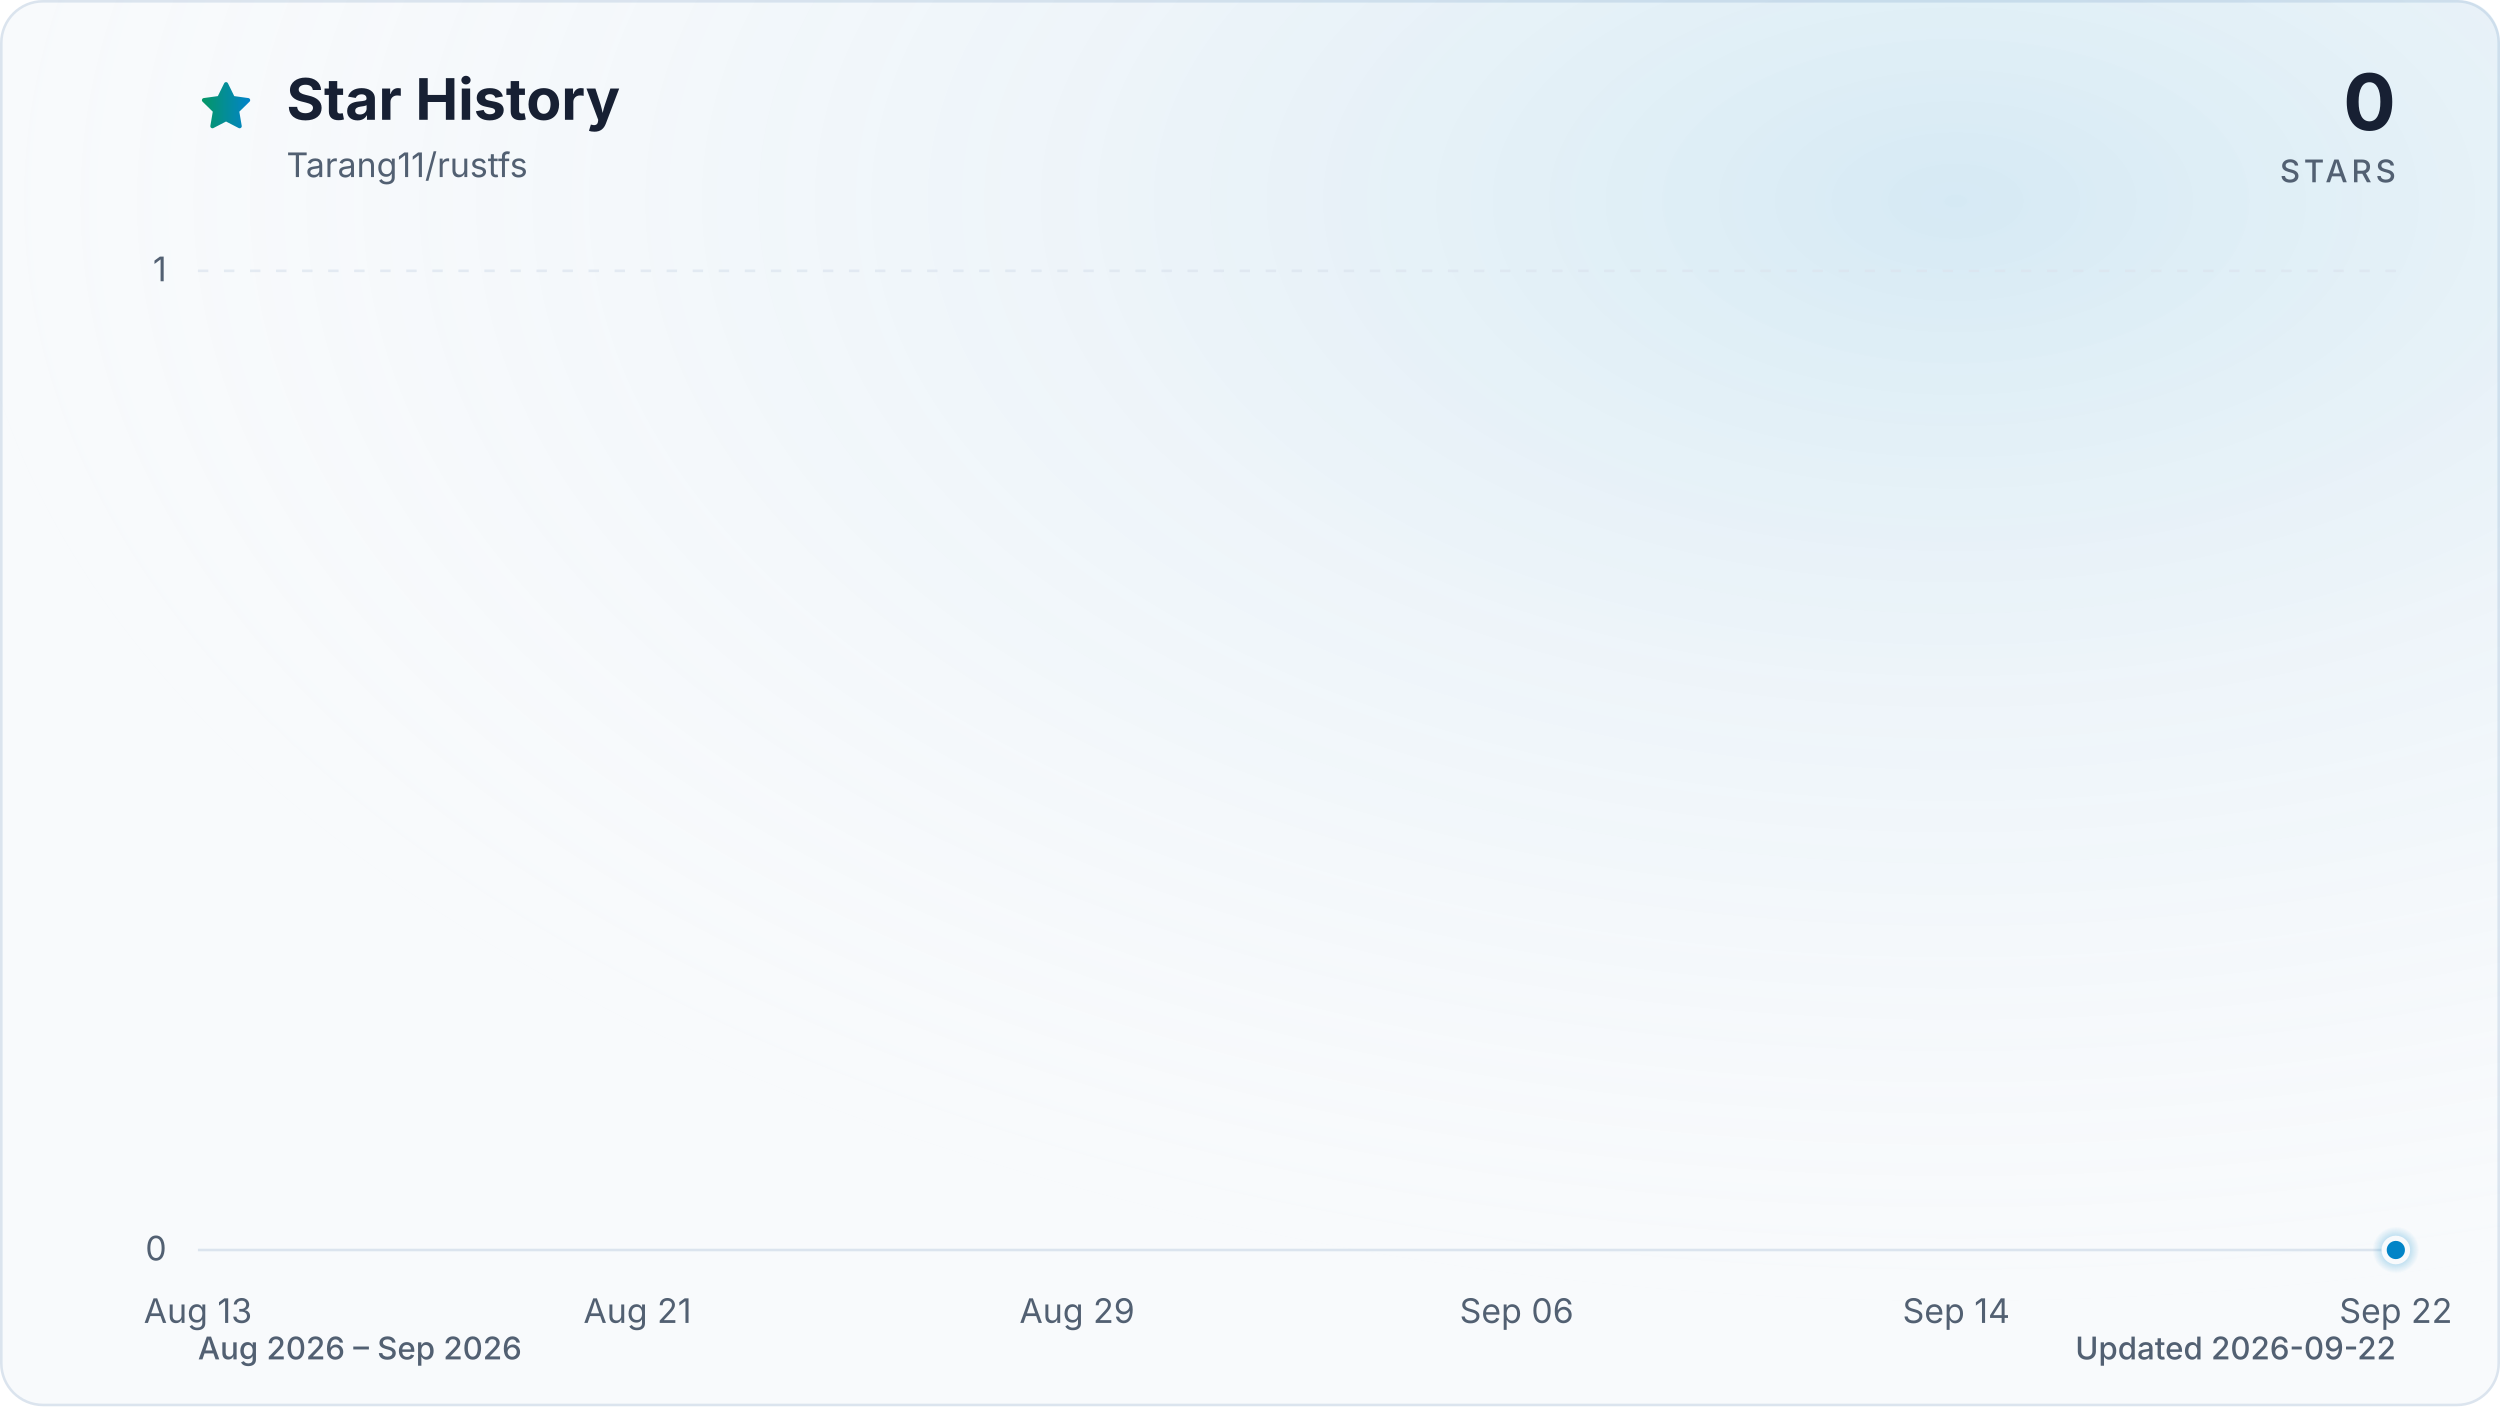
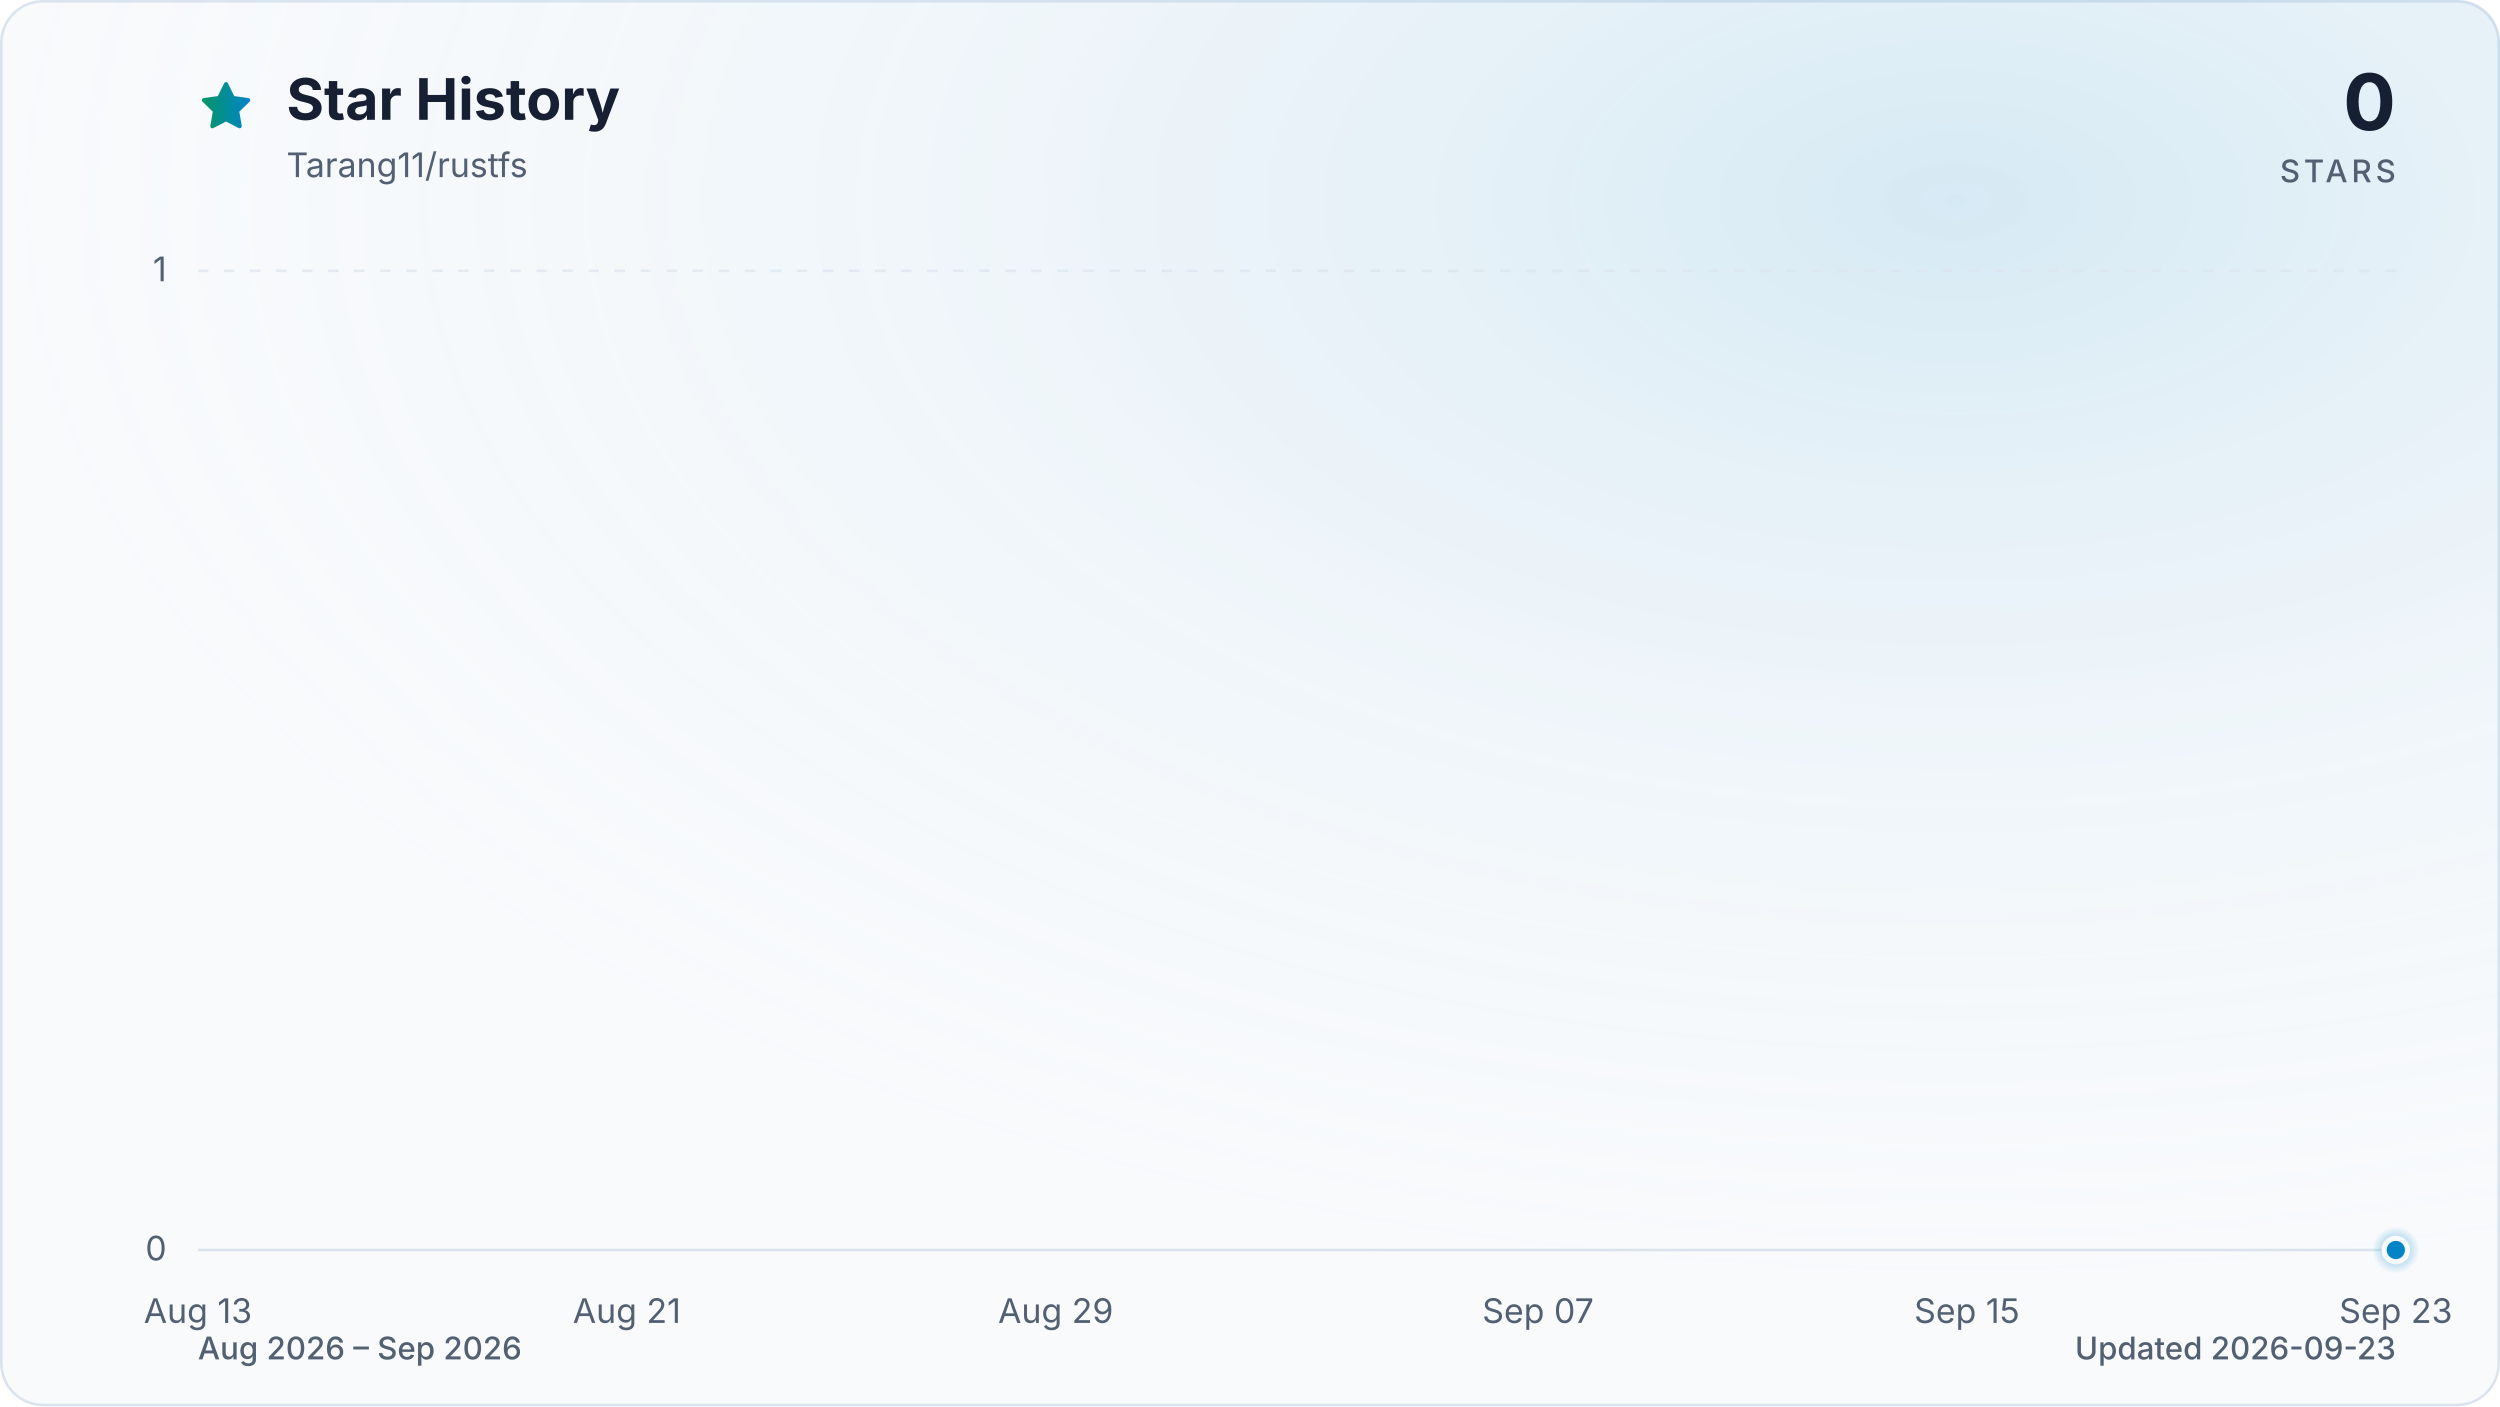
<svg xmlns="http://www.w3.org/2000/svg" viewBox="0 0 960 540" role="img" aria-labelledby="title description" data-style="gradient" data-variant="glow" data-animated="true">
  <defs>
    <linearGradient id="trend" x1="0" y1="0" x2="1" y2="0">
      <stop offset="0%" stop-color="#059669" />
      <stop offset="100%" stop-color="#0284c7" />
    </linearGradient>
    <linearGradient id="area" x1="0" y1="0" x2="0" y2="1">
      <stop offset="0%" stop-color="#059669" stop-opacity="0.30" />
      <stop offset="55%" stop-color="#0284c7" stop-opacity="0.10" />
      <stop offset="100%" stop-color="#0284c7" stop-opacity="0.01" />
    </linearGradient>
    <radialGradient id="marker-halo" cx="50%" cy="50%" r="50%">
      <stop offset="0%" stop-color="#0284c7" stop-opacity="0.55" />
      <stop offset="100%" stop-color="#0284c7" stop-opacity="0" />
    </radialGradient>
    <radialGradient id="surface-glow" cx="78%" cy="14%" r="80%">
      <stop offset="0%" stop-color="#0284c7" stop-opacity="0.14" />
      <stop offset="100%" stop-color="#f8fafc" stop-opacity="0" />
    </radialGradient>
    <filter id="trend-glow" x="-20%" y="-20%" width="140%" height="140%">
      <feGaussianBlur stdDeviation="7" />
    </filter>
  </defs>
  <style>
.trend-enter{transform-box:fill-box;transform-origin:center;animation:trend-enter 520ms cubic-bezier(0.16,1,0.3,1)}
.marker-enter{transform-box:fill-box;transform-origin:center;animation:marker-enter 320ms cubic-bezier(0.16,1,0.3,1) 200ms both}
.marker-pulse{transform-box:fill-box;transform-origin:center;animation:marker-pulse 2.6s ease-out infinite}
@keyframes trend-enter{from{opacity:.35;transform:translateY(10px)}to{opacity:1;transform:translateY(0)}}
@keyframes marker-enter{from{opacity:0;transform:scale(.4)}to{opacity:1;transform:scale(1)}}
@keyframes marker-pulse{0%{opacity:.5;transform:scale(.7)}70%,100%{opacity:0;transform:scale(2.1)}}
@media (prefers-reduced-motion:reduce){.trend-enter,.marker-enter,.marker-pulse{animation:none!important}}
@media (prefers-reduced-motion:reduce){.marker-pulse{opacity:0}}
</style>
  <rect x="0.5" y="0.5" width="959" height="539" fill="#f8fafc" stroke="#dbe4ee" stroke-width="1" rx="16" />
  <rect width="960" height="540" fill="url(#surface-glow)" rx="16" />
  <path d="M12 2.6l2.9 5.9 6.5.9-4.7 4.6 1.1 6.5-5.8-3-5.8 3 1.1-6.5-4.7-4.6 6.5-.9L12 2.6Z" transform="translate(76 30) scale(.9)" fill="url(#trend)" stroke="url(#trend)" stroke-width="1.8" stroke-linejoin="round" aria-hidden="true" />
  <text x="110" y="46" fill="#172033" font-family="ui-sans-serif, system-ui, -apple-system, BlinkMacSystemFont, 'Segoe UI', sans-serif" font-size="22" font-weight="700">Star History</text>
  <text x="110" y="68" fill="#526072" font-family="ui-sans-serif, system-ui, -apple-system, BlinkMacSystemFont, 'Segoe UI', sans-serif" font-size="13">Tarang11/rustfs</text>
  <text x="920" y="50" fill="#172033" font-family="ui-sans-serif, system-ui, -apple-system, BlinkMacSystemFont, 'Segoe UI', sans-serif" font-size="30" font-weight="700" text-anchor="end">0</text>
  <text x="920" y="70" fill="#526072" font-family="ui-sans-serif, system-ui, -apple-system, BlinkMacSystemFont, 'Segoe UI', sans-serif" font-size="12" font-weight="500" letter-spacing="1.5" text-anchor="end">STARS</text>
  <line x1="76" y1="480.0" x2="920" y2="480.0" stroke="#dbe4ee" stroke-width="1" stroke-dasharray="0" opacity="1" />
  <text x="64" y="484.0" fill="#526072" font-family="ui-sans-serif, system-ui, -apple-system, BlinkMacSystemFont, 'Segoe UI', sans-serif" font-size="13" text-anchor="end">0</text>
  <line x1="76" y1="104.0" x2="920" y2="104.0" stroke="#dbe4ee" stroke-width="1" stroke-dasharray="4 6" opacity="0.7" />
  <text x="64" y="108.0" fill="#526072" font-family="ui-sans-serif, system-ui, -apple-system, BlinkMacSystemFont, 'Segoe UI', sans-serif" font-size="13" text-anchor="end">1</text>
  <text x="76.0" y="508" fill="#526072" font-family="ui-sans-serif, system-ui, -apple-system, BlinkMacSystemFont, 'Segoe UI', sans-serif" font-size="13" text-anchor="middle">Aug 13</text>
-   <text x="244.8" y="508" fill="#526072" font-family="ui-sans-serif, system-ui, -apple-system, BlinkMacSystemFont, 'Segoe UI', sans-serif" font-size="13" text-anchor="middle">Aug 21</text>
-   <text x="413.6" y="508" fill="#526072" font-family="ui-sans-serif, system-ui, -apple-system, BlinkMacSystemFont, 'Segoe UI', sans-serif" font-size="13" text-anchor="middle">Aug 29</text>
-   <text x="582.4" y="508" fill="#526072" font-family="ui-sans-serif, system-ui, -apple-system, BlinkMacSystemFont, 'Segoe UI', sans-serif" font-size="13" text-anchor="middle">Sep 06</text>
-   <text x="751.2" y="508" fill="#526072" font-family="ui-sans-serif, system-ui, -apple-system, BlinkMacSystemFont, 'Segoe UI', sans-serif" font-size="13" text-anchor="middle">Sep 14</text>
-   <text x="920.0" y="508" fill="#526072" font-family="ui-sans-serif, system-ui, -apple-system, BlinkMacSystemFont, 'Segoe UI', sans-serif" font-size="13" text-anchor="middle">Sep 22</text>
+   <text x="240.7" y="508" fill="#526072" font-family="ui-sans-serif, system-ui, -apple-system, BlinkMacSystemFont, 'Segoe UI', sans-serif" font-size="13" text-anchor="middle">Aug 21</text>
+   <text x="405.4" y="508" fill="#526072" font-family="ui-sans-serif, system-ui, -apple-system, BlinkMacSystemFont, 'Segoe UI', sans-serif" font-size="13" text-anchor="middle">Aug 29</text>
+   <text x="590.6" y="508" fill="#526072" font-family="ui-sans-serif, system-ui, -apple-system, BlinkMacSystemFont, 'Segoe UI', sans-serif" font-size="13" text-anchor="middle">Sep 07</text>
+   <text x="755.3" y="508" fill="#526072" font-family="ui-sans-serif, system-ui, -apple-system, BlinkMacSystemFont, 'Segoe UI', sans-serif" font-size="13" text-anchor="middle">Sep 15</text>
+   <text x="920.0" y="508" fill="#526072" font-family="ui-sans-serif, system-ui, -apple-system, BlinkMacSystemFont, 'Segoe UI', sans-serif" font-size="13" text-anchor="middle">Sep 23</text>
  <g class="trend-enter">
-     <path d="M 76.0 480.0 C 83.0 480.0, 90.1 480.0, 97.1 480.0 C 104.1 480.0, 111.2 480.0, 118.2 480.0 C 125.2 480.0, 132.3 480.0, 139.3 480.0 C 146.3 480.0, 153.4 480.0, 160.4 480.0 C 167.4 480.0, 174.5 480.0, 181.5 480.0 C 188.5 480.0, 195.6 480.0, 202.6 480.0 C 209.6 480.0, 216.7 480.0, 223.7 480.0 C 230.7 480.0, 237.8 480.0, 244.8 480.0 C 251.8 480.0, 258.9 480.0, 265.9 480.0 C 272.9 480.0, 280.0 480.0, 287.0 480.0 C 294.0 480.0, 301.1 480.0, 308.1 480.0 C 315.1 480.0, 322.2 480.0, 329.2 480.0 C 336.2 480.0, 343.3 480.0, 350.3 480.0 C 357.3 480.0, 364.4 480.0, 371.4 480.0 C 378.4 480.0, 385.5 480.0, 392.5 480.0 C 399.5 480.0, 406.6 480.0, 413.6 480.0 C 420.6 480.0, 427.7 480.0, 434.7 480.0 C 441.7 480.0, 448.8 480.0, 455.8 480.0 C 462.8 480.0, 469.9 480.0, 476.9 480.0 C 483.9 480.0, 491.0 480.0, 498.0 480.0 C 505.0 480.0, 512.1 480.0, 519.1 480.0 C 526.1 480.0, 533.2 480.0, 540.2 480.0 C 547.2 480.0, 554.3 480.0, 561.3 480.0 C 568.3 480.0, 575.4 480.0, 582.4 480.0 C 589.4 480.0, 596.5 480.0, 603.5 480.0 C 610.5 480.0, 617.6 480.0, 624.6 480.0 C 631.6 480.0, 638.7 480.0, 645.7 480.0 C 652.7 480.0, 659.8 480.0, 666.8 480.0 C 673.8 480.0, 680.9 480.0, 687.9 480.0 C 694.9 480.0, 702.0 480.0, 709.0 480.0 C 716.0 480.0, 723.1 480.0, 730.1 480.0 C 737.1 480.0, 744.2 480.0, 751.2 480.0 C 758.2 480.0, 765.3 480.0, 772.3 480.0 C 779.3 480.0, 786.4 480.0, 793.4 480.0 C 800.4 480.0, 807.5 480.0, 814.5 480.0 C 821.5 480.0, 828.6 480.0, 835.6 480.0 C 842.6 480.0, 849.7 480.0, 856.7 480.0 C 863.7 480.0, 870.8 480.0, 877.8 480.0 C 884.8 480.0, 891.9 480.0, 898.9 480.0 C 905.9 480.0, 913.0 480.0, 920.0 480.0 L 920.0 480.0 L 76.0 480.0 Z" fill="url(#area)" />
-     <path d="M 76.0 480.0 C 83.0 480.0, 90.1 480.0, 97.1 480.0 C 104.1 480.0, 111.2 480.0, 118.2 480.0 C 125.2 480.0, 132.3 480.0, 139.3 480.0 C 146.3 480.0, 153.4 480.0, 160.4 480.0 C 167.4 480.0, 174.5 480.0, 181.5 480.0 C 188.5 480.0, 195.6 480.0, 202.6 480.0 C 209.6 480.0, 216.7 480.0, 223.7 480.0 C 230.7 480.0, 237.8 480.0, 244.8 480.0 C 251.8 480.0, 258.9 480.0, 265.9 480.0 C 272.9 480.0, 280.0 480.0, 287.0 480.0 C 294.0 480.0, 301.1 480.0, 308.1 480.0 C 315.1 480.0, 322.2 480.0, 329.2 480.0 C 336.2 480.0, 343.3 480.0, 350.3 480.0 C 357.3 480.0, 364.4 480.0, 371.4 480.0 C 378.4 480.0, 385.5 480.0, 392.5 480.0 C 399.5 480.0, 406.6 480.0, 413.6 480.0 C 420.6 480.0, 427.7 480.0, 434.7 480.0 C 441.7 480.0, 448.8 480.0, 455.8 480.0 C 462.8 480.0, 469.9 480.0, 476.9 480.0 C 483.9 480.0, 491.0 480.0, 498.0 480.0 C 505.0 480.0, 512.1 480.0, 519.1 480.0 C 526.1 480.0, 533.2 480.0, 540.2 480.0 C 547.2 480.0, 554.3 480.0, 561.3 480.0 C 568.3 480.0, 575.4 480.0, 582.4 480.0 C 589.4 480.0, 596.5 480.0, 603.5 480.0 C 610.5 480.0, 617.6 480.0, 624.6 480.0 C 631.6 480.0, 638.7 480.0, 645.7 480.0 C 652.7 480.0, 659.8 480.0, 666.8 480.0 C 673.8 480.0, 680.9 480.0, 687.9 480.0 C 694.9 480.0, 702.0 480.0, 709.0 480.0 C 716.0 480.0, 723.1 480.0, 730.1 480.0 C 737.1 480.0, 744.2 480.0, 751.2 480.0 C 758.2 480.0, 765.3 480.0, 772.3 480.0 C 779.3 480.0, 786.4 480.0, 793.4 480.0 C 800.4 480.0, 807.5 480.0, 814.5 480.0 C 821.5 480.0, 828.6 480.0, 835.6 480.0 C 842.6 480.0, 849.7 480.0, 856.7 480.0 C 863.7 480.0, 870.8 480.0, 877.8 480.0 C 884.8 480.0, 891.9 480.0, 898.9 480.0 C 905.9 480.0, 913.0 480.0, 920.0 480.0" fill="none" stroke="url(#trend)" stroke-width="12" stroke-linecap="round" stroke-linejoin="round" opacity="0.16" filter="url(#trend-glow)" />
-     <path d="M 76.0 480.0 C 83.0 480.0, 90.1 480.0, 97.1 480.0 C 104.1 480.0, 111.2 480.0, 118.2 480.0 C 125.2 480.0, 132.3 480.0, 139.3 480.0 C 146.3 480.0, 153.4 480.0, 160.4 480.0 C 167.4 480.0, 174.5 480.0, 181.5 480.0 C 188.5 480.0, 195.6 480.0, 202.6 480.0 C 209.6 480.0, 216.7 480.0, 223.7 480.0 C 230.7 480.0, 237.8 480.0, 244.8 480.0 C 251.8 480.0, 258.9 480.0, 265.9 480.0 C 272.9 480.0, 280.0 480.0, 287.0 480.0 C 294.0 480.0, 301.1 480.0, 308.1 480.0 C 315.1 480.0, 322.2 480.0, 329.2 480.0 C 336.2 480.0, 343.3 480.0, 350.3 480.0 C 357.3 480.0, 364.4 480.0, 371.4 480.0 C 378.4 480.0, 385.5 480.0, 392.5 480.0 C 399.5 480.0, 406.6 480.0, 413.6 480.0 C 420.6 480.0, 427.7 480.0, 434.7 480.0 C 441.7 480.0, 448.8 480.0, 455.8 480.0 C 462.8 480.0, 469.9 480.0, 476.9 480.0 C 483.9 480.0, 491.0 480.0, 498.0 480.0 C 505.0 480.0, 512.1 480.0, 519.1 480.0 C 526.1 480.0, 533.2 480.0, 540.2 480.0 C 547.2 480.0, 554.3 480.0, 561.3 480.0 C 568.3 480.0, 575.4 480.0, 582.4 480.0 C 589.4 480.0, 596.5 480.0, 603.5 480.0 C 610.5 480.0, 617.6 480.0, 624.6 480.0 C 631.6 480.0, 638.7 480.0, 645.7 480.0 C 652.7 480.0, 659.8 480.0, 666.8 480.0 C 673.8 480.0, 680.9 480.0, 687.9 480.0 C 694.9 480.0, 702.0 480.0, 709.0 480.0 C 716.0 480.0, 723.1 480.0, 730.1 480.0 C 737.1 480.0, 744.2 480.0, 751.2 480.0 C 758.2 480.0, 765.3 480.0, 772.3 480.0 C 779.3 480.0, 786.4 480.0, 793.4 480.0 C 800.4 480.0, 807.5 480.0, 814.5 480.0 C 821.5 480.0, 828.6 480.0, 835.6 480.0 C 842.6 480.0, 849.7 480.0, 856.7 480.0 C 863.7 480.0, 870.8 480.0, 877.8 480.0 C 884.8 480.0, 891.9 480.0, 898.9 480.0 C 905.9 480.0, 913.0 480.0, 920.0 480.0" fill="none" stroke="url(#trend)" stroke-width="3" stroke-linecap="round" stroke-linejoin="round" />
+     <path d="M 76.0 480.0 C 82.9 480.0, 89.7 480.0, 96.6 480.0 C 103.4 480.0, 110.3 480.0, 117.2 480.0 C 124.0 480.0, 130.9 480.0, 137.8 480.0 C 144.6 480.0, 151.5 480.0, 158.3 480.0 C 165.2 480.0, 172.1 480.0, 178.9 480.0 C 185.8 480.0, 192.7 480.0, 199.5 480.0 C 206.4 480.0, 213.2 480.0, 220.1 480.0 C 227.0 480.0, 233.8 480.0, 240.7 480.0 C 247.5 480.0, 254.4 480.0, 261.3 480.0 C 268.1 480.0, 275.0 480.0, 281.9 480.0 C 288.7 480.0, 295.6 480.0, 302.4 480.0 C 309.3 480.0, 316.2 480.0, 323.0 480.0 C 329.9 480.0, 336.7 480.0, 343.6 480.0 C 350.5 480.0, 357.3 480.0, 364.2 480.0 C 371.1 480.0, 377.9 480.0, 384.8 480.0 C 391.6 480.0, 398.5 480.0, 405.4 480.0 C 412.2 480.0, 419.1 480.0, 426.0 480.0 C 432.8 480.0, 439.7 480.0, 446.5 480.0 C 453.4 480.0, 460.3 480.0, 467.1 480.0 C 474.0 480.0, 480.8 480.0, 487.7 480.0 C 494.6 480.0, 501.4 480.0, 508.3 480.0 C 515.2 480.0, 522.0 480.0, 528.9 480.0 C 535.7 480.0, 542.6 480.0, 549.5 480.0 C 556.3 480.0, 563.2 480.0, 570.0 480.0 C 576.9 480.0, 583.8 480.0, 590.6 480.0 C 597.5 480.0, 604.4 480.0, 611.2 480.0 C 618.1 480.0, 624.9 480.0, 631.8 480.0 C 638.7 480.0, 645.5 480.0, 652.4 480.0 C 659.3 480.0, 666.1 480.0, 673.0 480.0 C 679.8 480.0, 686.7 480.0, 693.6 480.0 C 700.4 480.0, 707.3 480.0, 714.1 480.0 C 721.0 480.0, 727.9 480.0, 734.7 480.0 C 741.6 480.0, 748.5 480.0, 755.3 480.0 C 762.2 480.0, 769.0 480.0, 775.9 480.0 C 782.8 480.0, 789.6 480.0, 796.5 480.0 C 803.3 480.0, 810.2 480.0, 817.1 480.0 C 823.9 480.0, 830.8 480.0, 837.7 480.0 C 844.5 480.0, 851.4 480.0, 858.2 480.0 C 865.1 480.0, 872.0 480.0, 878.8 480.0 C 885.7 480.0, 892.6 480.0, 899.4 480.0 C 906.3 480.0, 913.1 480.0, 920.0 480.0 L 920.0 480.0 L 76.0 480.0 Z" fill="url(#area)" />
+     <path d="M 76.0 480.0 C 82.9 480.0, 89.7 480.0, 96.6 480.0 C 103.4 480.0, 110.3 480.0, 117.2 480.0 C 124.0 480.0, 130.9 480.0, 137.8 480.0 C 144.6 480.0, 151.5 480.0, 158.3 480.0 C 165.2 480.0, 172.1 480.0, 178.9 480.0 C 185.8 480.0, 192.7 480.0, 199.5 480.0 C 206.4 480.0, 213.2 480.0, 220.1 480.0 C 227.0 480.0, 233.8 480.0, 240.7 480.0 C 247.5 480.0, 254.4 480.0, 261.3 480.0 C 268.1 480.0, 275.0 480.0, 281.9 480.0 C 288.7 480.0, 295.6 480.0, 302.4 480.0 C 309.3 480.0, 316.2 480.0, 323.0 480.0 C 329.9 480.0, 336.7 480.0, 343.6 480.0 C 350.5 480.0, 357.3 480.0, 364.2 480.0 C 371.1 480.0, 377.9 480.0, 384.8 480.0 C 391.6 480.0, 398.5 480.0, 405.4 480.0 C 412.2 480.0, 419.1 480.0, 426.0 480.0 C 432.8 480.0, 439.7 480.0, 446.5 480.0 C 453.4 480.0, 460.3 480.0, 467.1 480.0 C 474.0 480.0, 480.8 480.0, 487.7 480.0 C 494.6 480.0, 501.4 480.0, 508.3 480.0 C 515.2 480.0, 522.0 480.0, 528.9 480.0 C 535.7 480.0, 542.6 480.0, 549.5 480.0 C 556.3 480.0, 563.2 480.0, 570.0 480.0 C 576.9 480.0, 583.8 480.0, 590.6 480.0 C 597.5 480.0, 604.4 480.0, 611.2 480.0 C 618.1 480.0, 624.9 480.0, 631.8 480.0 C 638.7 480.0, 645.5 480.0, 652.4 480.0 C 659.3 480.0, 666.1 480.0, 673.0 480.0 C 679.8 480.0, 686.7 480.0, 693.6 480.0 C 700.4 480.0, 707.3 480.0, 714.1 480.0 C 721.0 480.0, 727.9 480.0, 734.7 480.0 C 741.6 480.0, 748.5 480.0, 755.3 480.0 C 762.2 480.0, 769.0 480.0, 775.9 480.0 C 782.8 480.0, 789.6 480.0, 796.5 480.0 C 803.3 480.0, 810.2 480.0, 817.1 480.0 C 823.9 480.0, 830.8 480.0, 837.7 480.0 C 844.5 480.0, 851.4 480.0, 858.2 480.0 C 865.1 480.0, 872.0 480.0, 878.8 480.0 C 885.7 480.0, 892.6 480.0, 899.4 480.0 C 906.3 480.0, 913.1 480.0, 920.0 480.0" fill="none" stroke="url(#trend)" stroke-width="12" stroke-linecap="round" stroke-linejoin="round" opacity="0.16" filter="url(#trend-glow)" />
+     <path d="M 76.0 480.0 C 82.9 480.0, 89.7 480.0, 96.6 480.0 C 103.4 480.0, 110.3 480.0, 117.2 480.0 C 124.0 480.0, 130.9 480.0, 137.8 480.0 C 144.6 480.0, 151.5 480.0, 158.3 480.0 C 165.2 480.0, 172.1 480.0, 178.9 480.0 C 185.8 480.0, 192.7 480.0, 199.5 480.0 C 206.4 480.0, 213.2 480.0, 220.1 480.0 C 227.0 480.0, 233.8 480.0, 240.7 480.0 C 247.5 480.0, 254.4 480.0, 261.3 480.0 C 268.1 480.0, 275.0 480.0, 281.9 480.0 C 288.7 480.0, 295.6 480.0, 302.4 480.0 C 309.3 480.0, 316.2 480.0, 323.0 480.0 C 329.9 480.0, 336.7 480.0, 343.6 480.0 C 350.5 480.0, 357.3 480.0, 364.2 480.0 C 371.1 480.0, 377.9 480.0, 384.8 480.0 C 391.6 480.0, 398.5 480.0, 405.4 480.0 C 412.2 480.0, 419.1 480.0, 426.0 480.0 C 432.8 480.0, 439.7 480.0, 446.5 480.0 C 453.4 480.0, 460.3 480.0, 467.1 480.0 C 474.0 480.0, 480.8 480.0, 487.7 480.0 C 494.6 480.0, 501.4 480.0, 508.3 480.0 C 515.2 480.0, 522.0 480.0, 528.9 480.0 C 535.7 480.0, 542.6 480.0, 549.5 480.0 C 556.3 480.0, 563.2 480.0, 570.0 480.0 C 576.9 480.0, 583.8 480.0, 590.6 480.0 C 597.5 480.0, 604.4 480.0, 611.2 480.0 C 618.1 480.0, 624.9 480.0, 631.8 480.0 C 638.7 480.0, 645.5 480.0, 652.4 480.0 C 659.3 480.0, 666.1 480.0, 673.0 480.0 C 679.8 480.0, 686.7 480.0, 693.6 480.0 C 700.4 480.0, 707.3 480.0, 714.1 480.0 C 721.0 480.0, 727.9 480.0, 734.7 480.0 C 741.6 480.0, 748.5 480.0, 755.3 480.0 C 762.2 480.0, 769.0 480.0, 775.9 480.0 C 782.8 480.0, 789.6 480.0, 796.5 480.0 C 803.3 480.0, 810.2 480.0, 817.1 480.0 C 823.9 480.0, 830.8 480.0, 837.7 480.0 C 844.5 480.0, 851.4 480.0, 858.2 480.0 C 865.1 480.0, 872.0 480.0, 878.8 480.0 C 885.7 480.0, 892.6 480.0, 899.4 480.0 C 906.3 480.0, 913.1 480.0, 920.0 480.0" fill="none" stroke="url(#trend)" stroke-width="3" stroke-linecap="round" stroke-linejoin="round" />
  </g>
  <g class="marker-enter">
    <circle class="marker-pulse" cx="920.0" cy="480.0" r="9" fill="url(#marker-halo)" />
    <circle cx="920.0" cy="480.0" r="4.5" fill="#0284c7" stroke="#f8fafc" stroke-width="2" />
  </g>
  <text x="76" y="522" fill="#526072" font-family="ui-sans-serif, system-ui, -apple-system, BlinkMacSystemFont, 'Segoe UI', sans-serif" font-size="12" font-weight="500">Aug 2026 – Sep 2026</text>
-   <text x="920" y="522" fill="#526072" font-family="ui-sans-serif, system-ui, -apple-system, BlinkMacSystemFont, 'Segoe UI', sans-serif" font-size="12" font-weight="500" text-anchor="end">Updated 2026-09-22</text>
+   <text x="920" y="522" fill="#526072" font-family="ui-sans-serif, system-ui, -apple-system, BlinkMacSystemFont, 'Segoe UI', sans-serif" font-size="12" font-weight="500" text-anchor="end">Updated 2026-09-23</text>
</svg>
